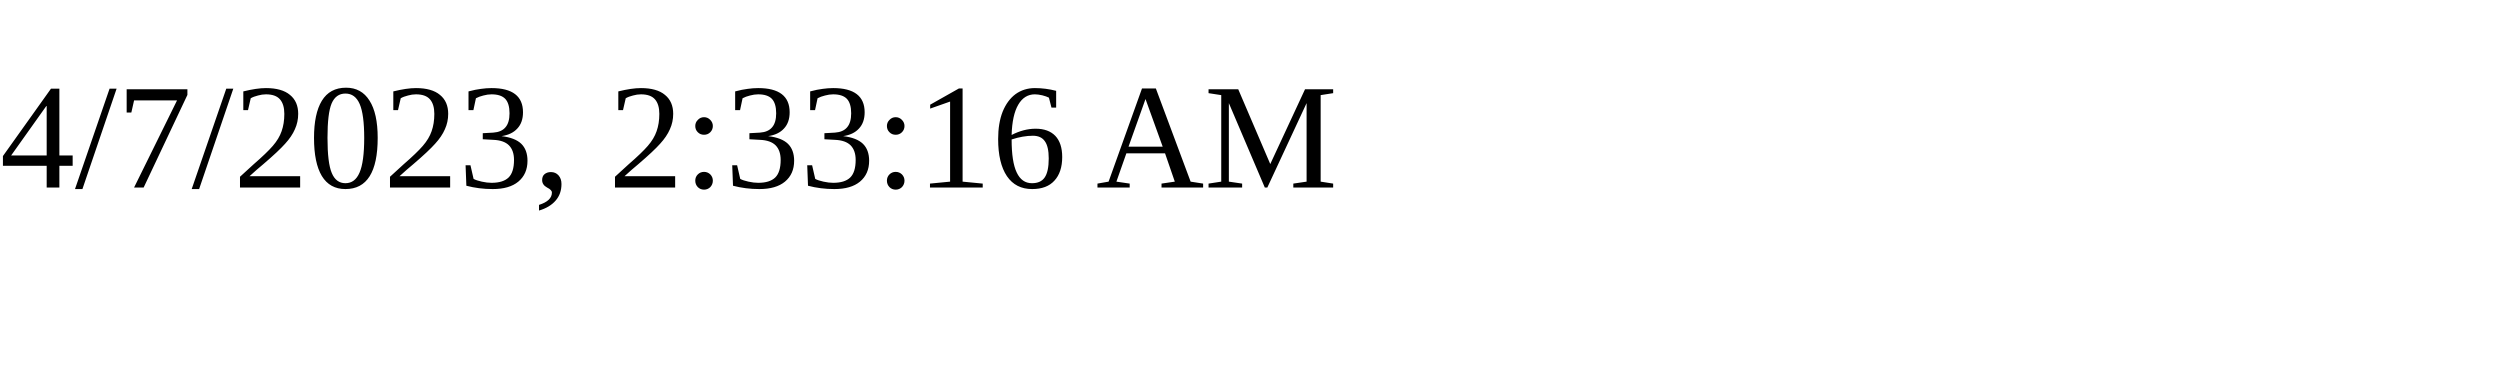
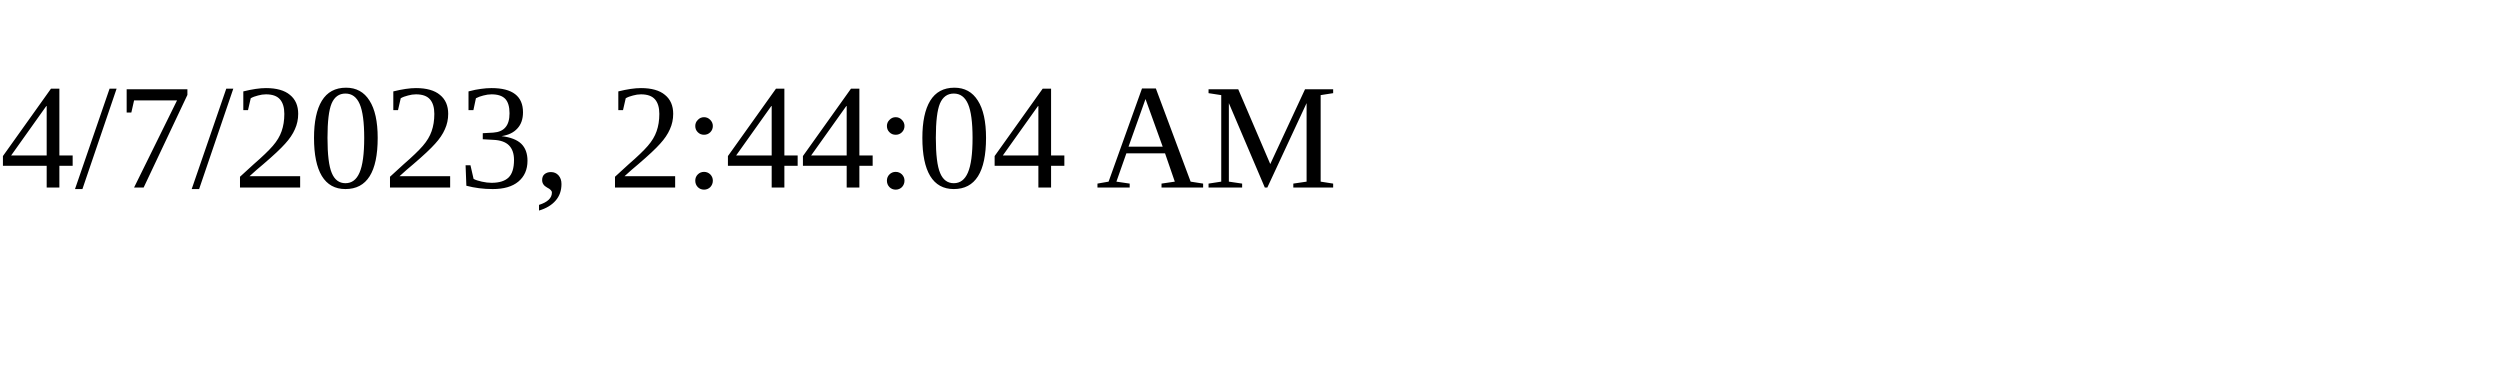
<svg xmlns="http://www.w3.org/2000/svg" height="30" width="200">
-   <text x="0" y="15">4/7/2023, 2:33:16 AM</text>
+   <text x="0" y="15">4/7/2023, 2:44:04 AM</text>
</svg>
